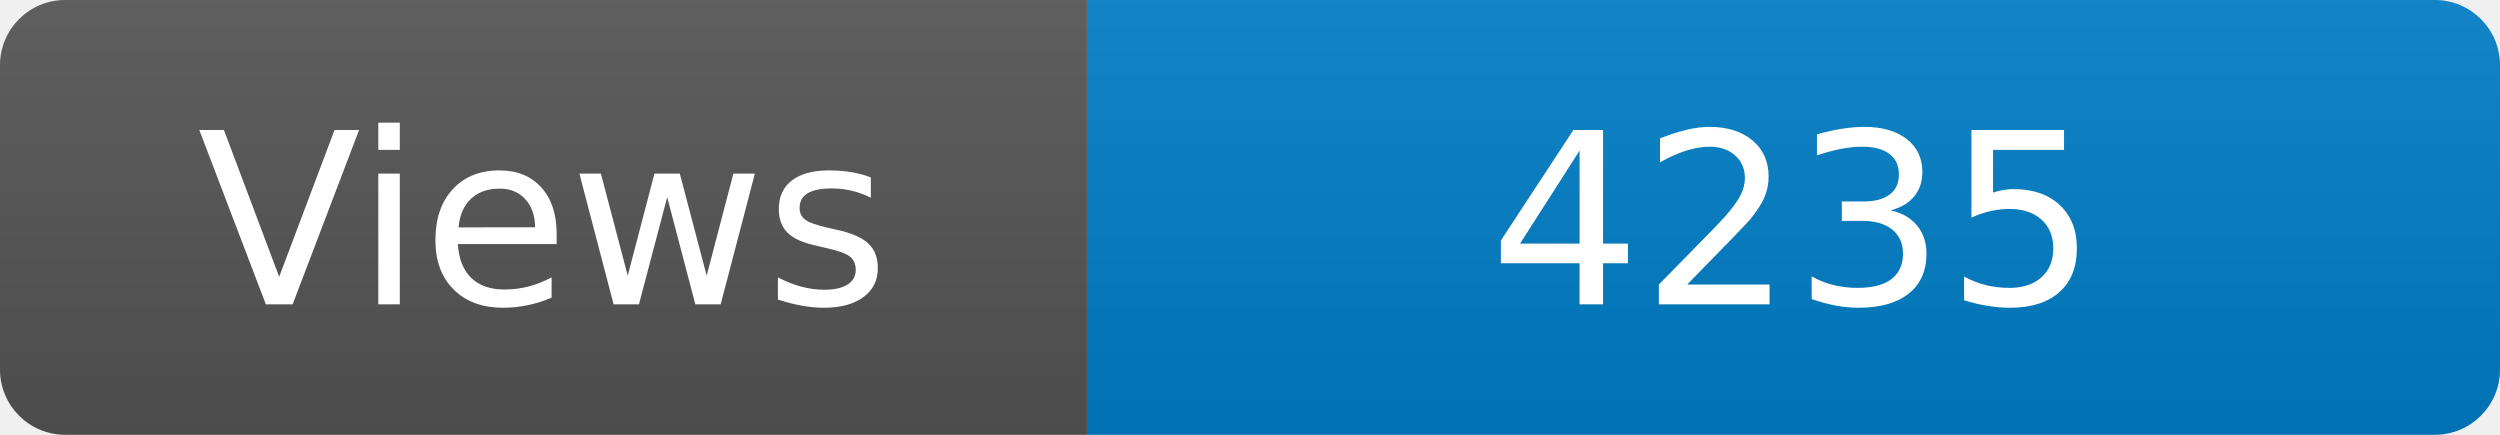
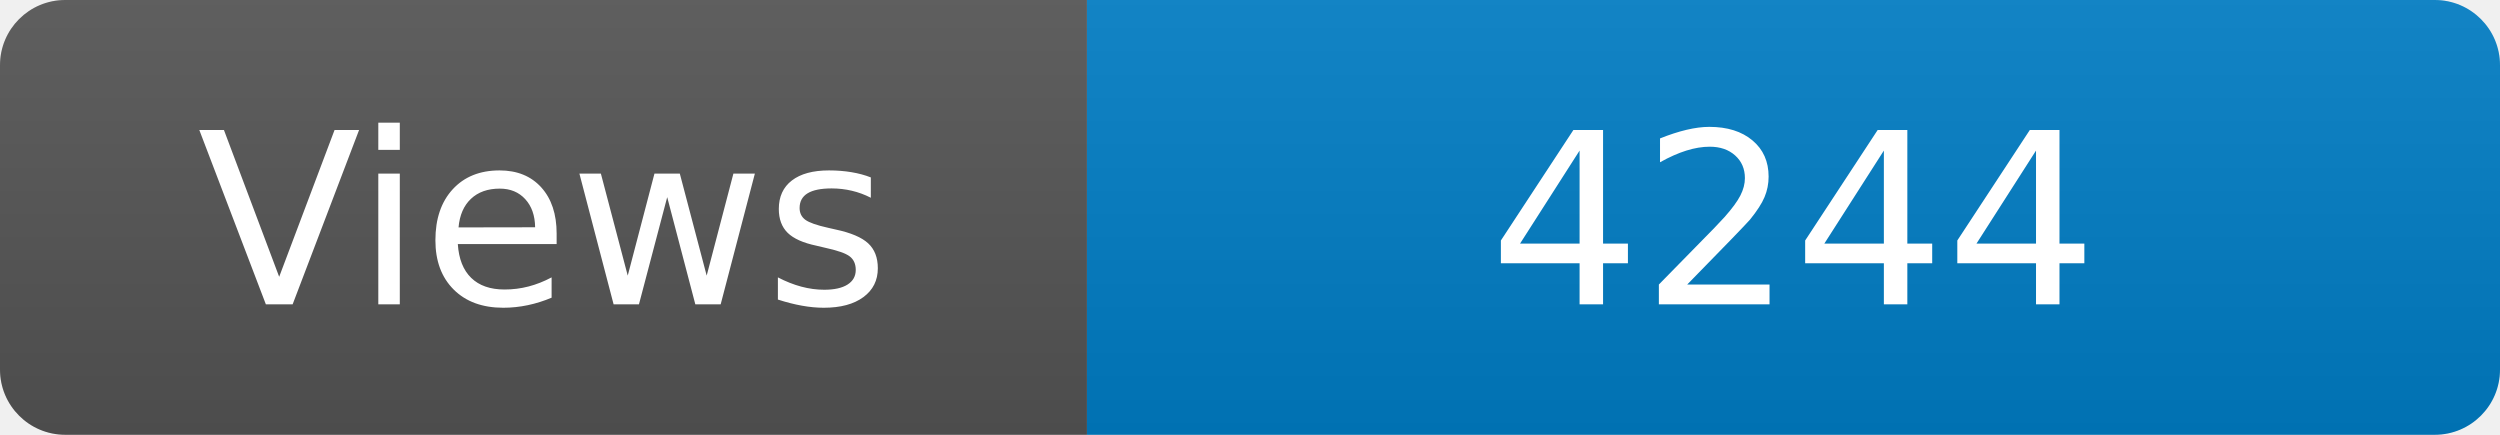
<svg xmlns="http://www.w3.org/2000/svg" width="115" height="20" role="img" aria-label="Maintained?: yes">
  <linearGradient id="s" x2="0" y2="100%">
    <stop offset="0" stop-color="#bbb" stop-opacity=".1" />
    <stop offset="1" stop-opacity=".1" />
  </linearGradient>
  <clipPath id="r">
    <rect width="115" height="20" rx="3" fill="#fff" />
  </clipPath>
  <g clip-path="url(#r)">
    <rect width="50" height="20" fill="#555" />
    <rect x="50" width="160" height="20" fill="#007ec6" />
    <rect width="115" height="20" fill="url(#s)" />
  </g>
  <g fill="#fff" text-anchor="middle" font-family="Verdana,Geneva,DejaVu Sans,sans-serif" font-size="110">
    <text x="250" y="140" transform="scale(.1)" fill="#fff">Views</text>
-     <text x="825" y="140" transform="scale(.1)" fill="#fff">4235</text>
+     <text x="825" y="140" transform="scale(.1)" fill="#fff">4244</text>
  </g>
</svg>
